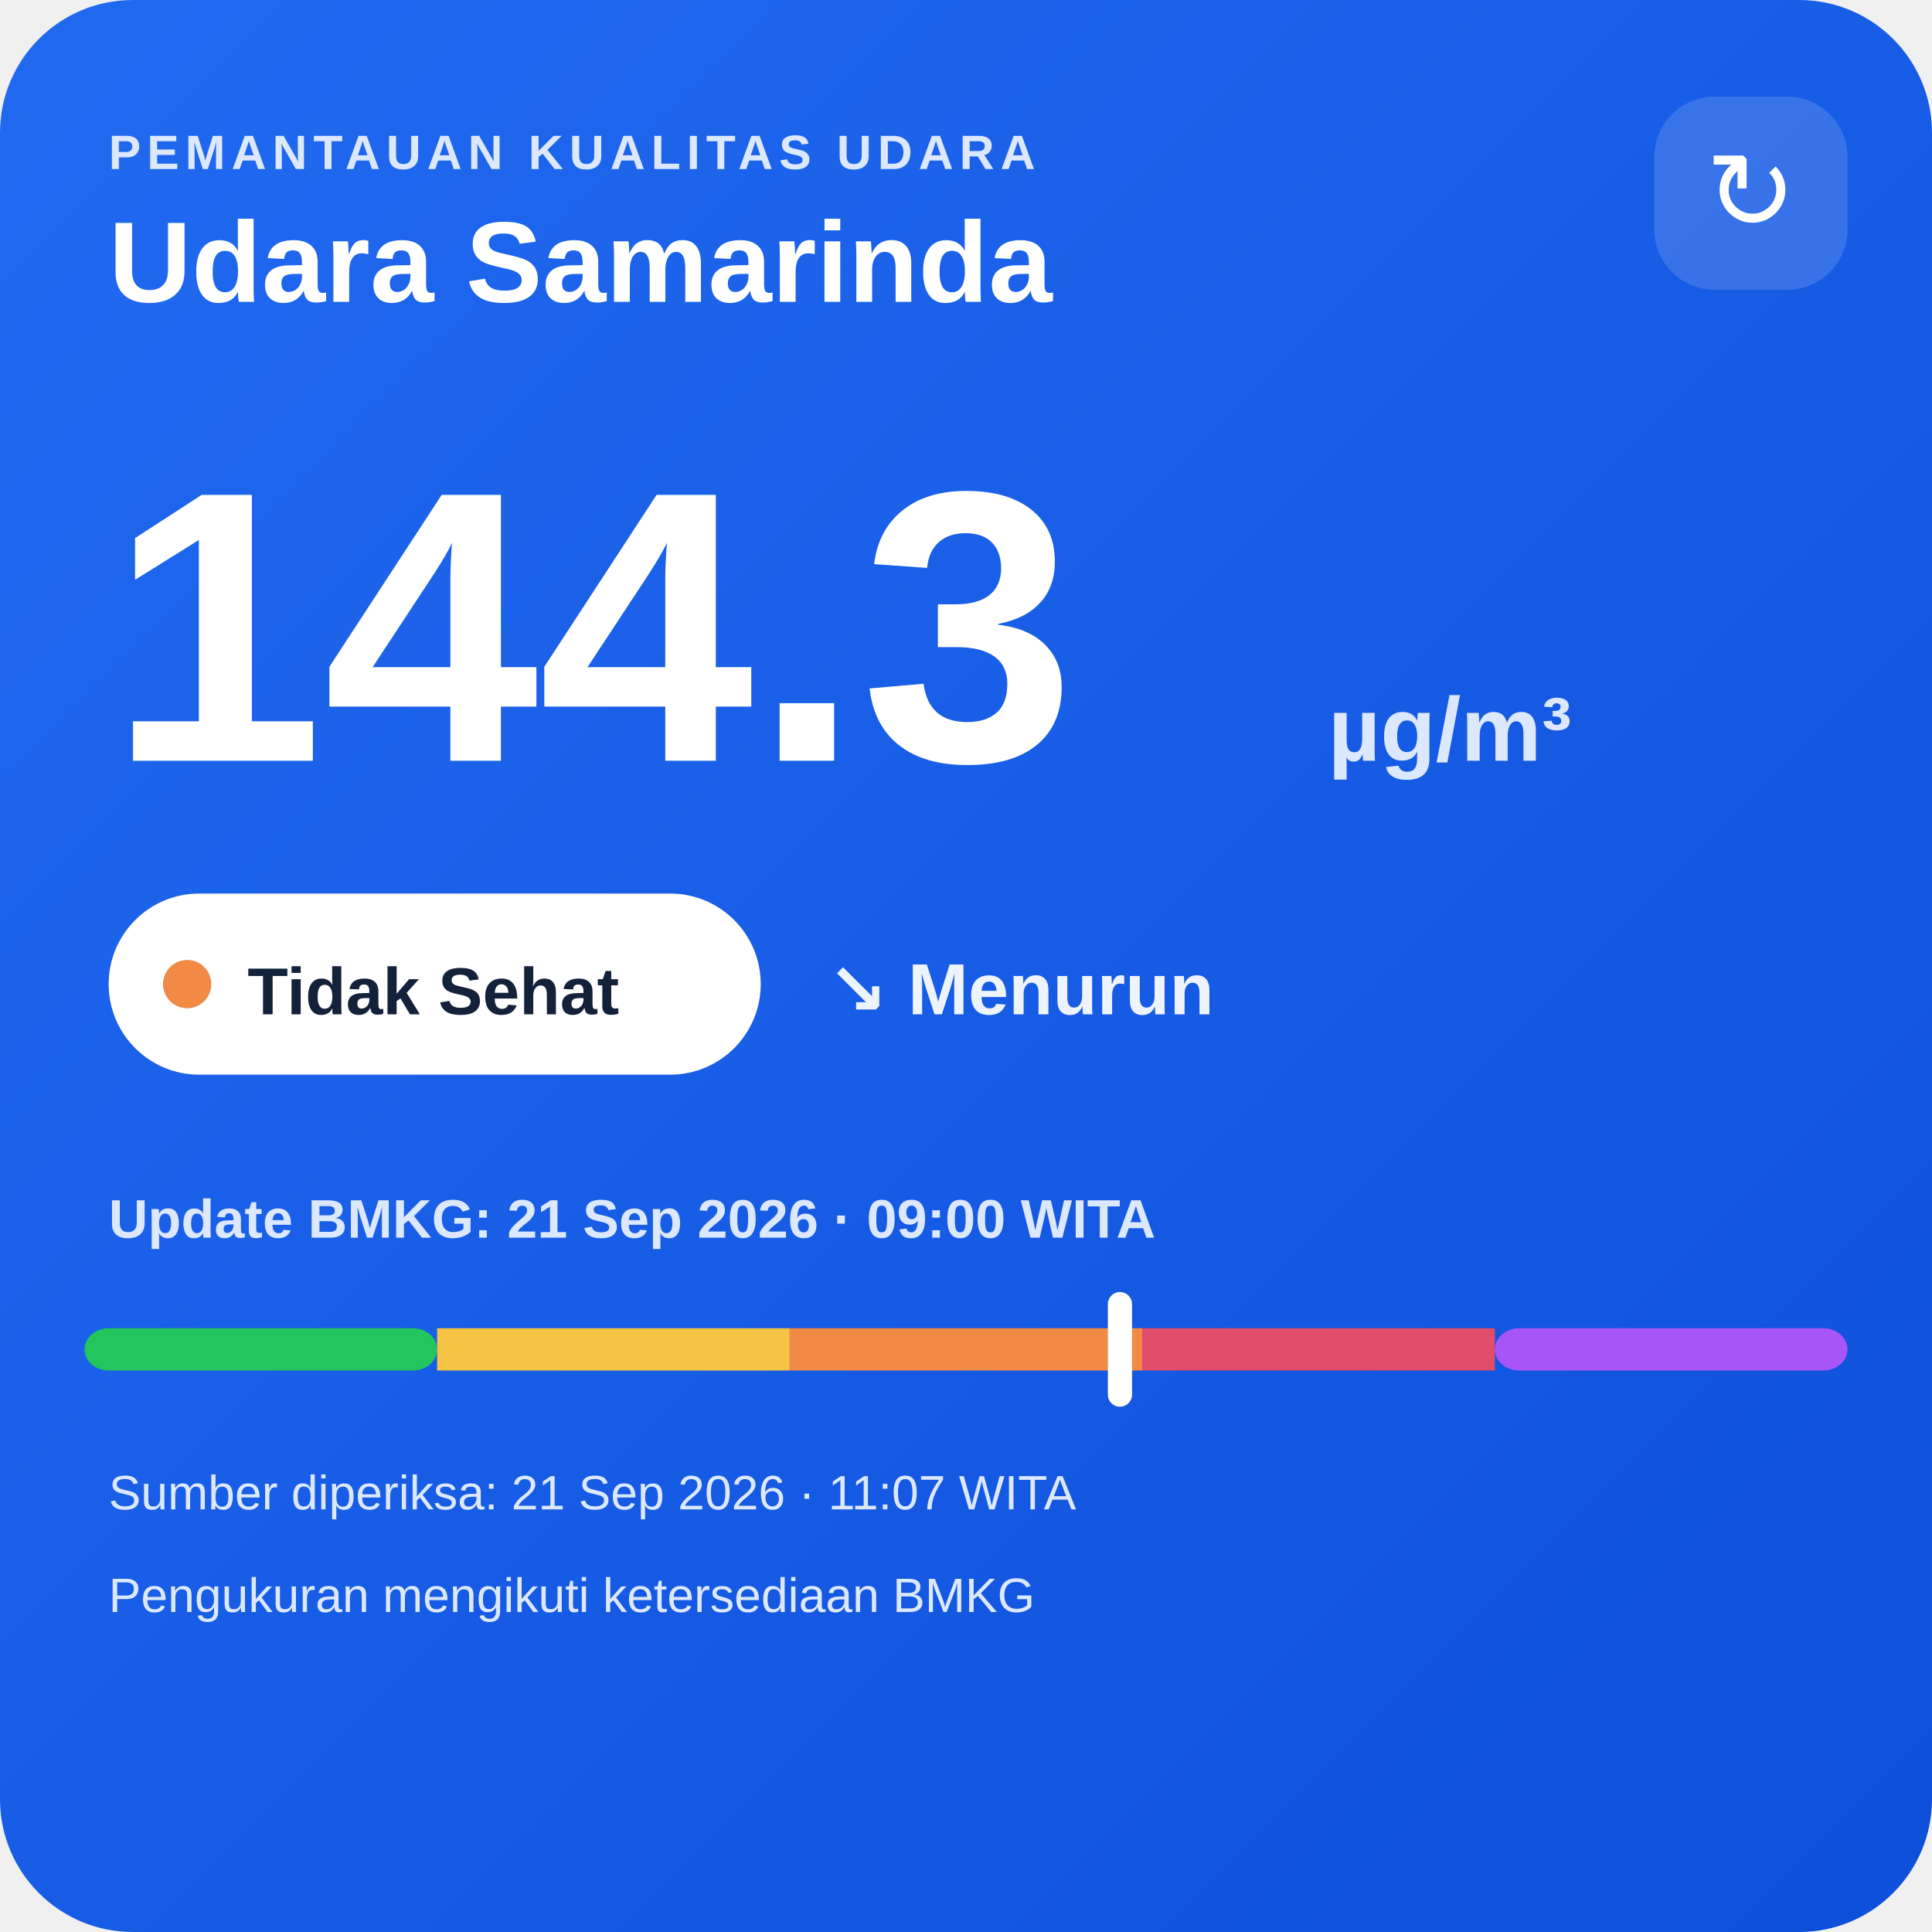
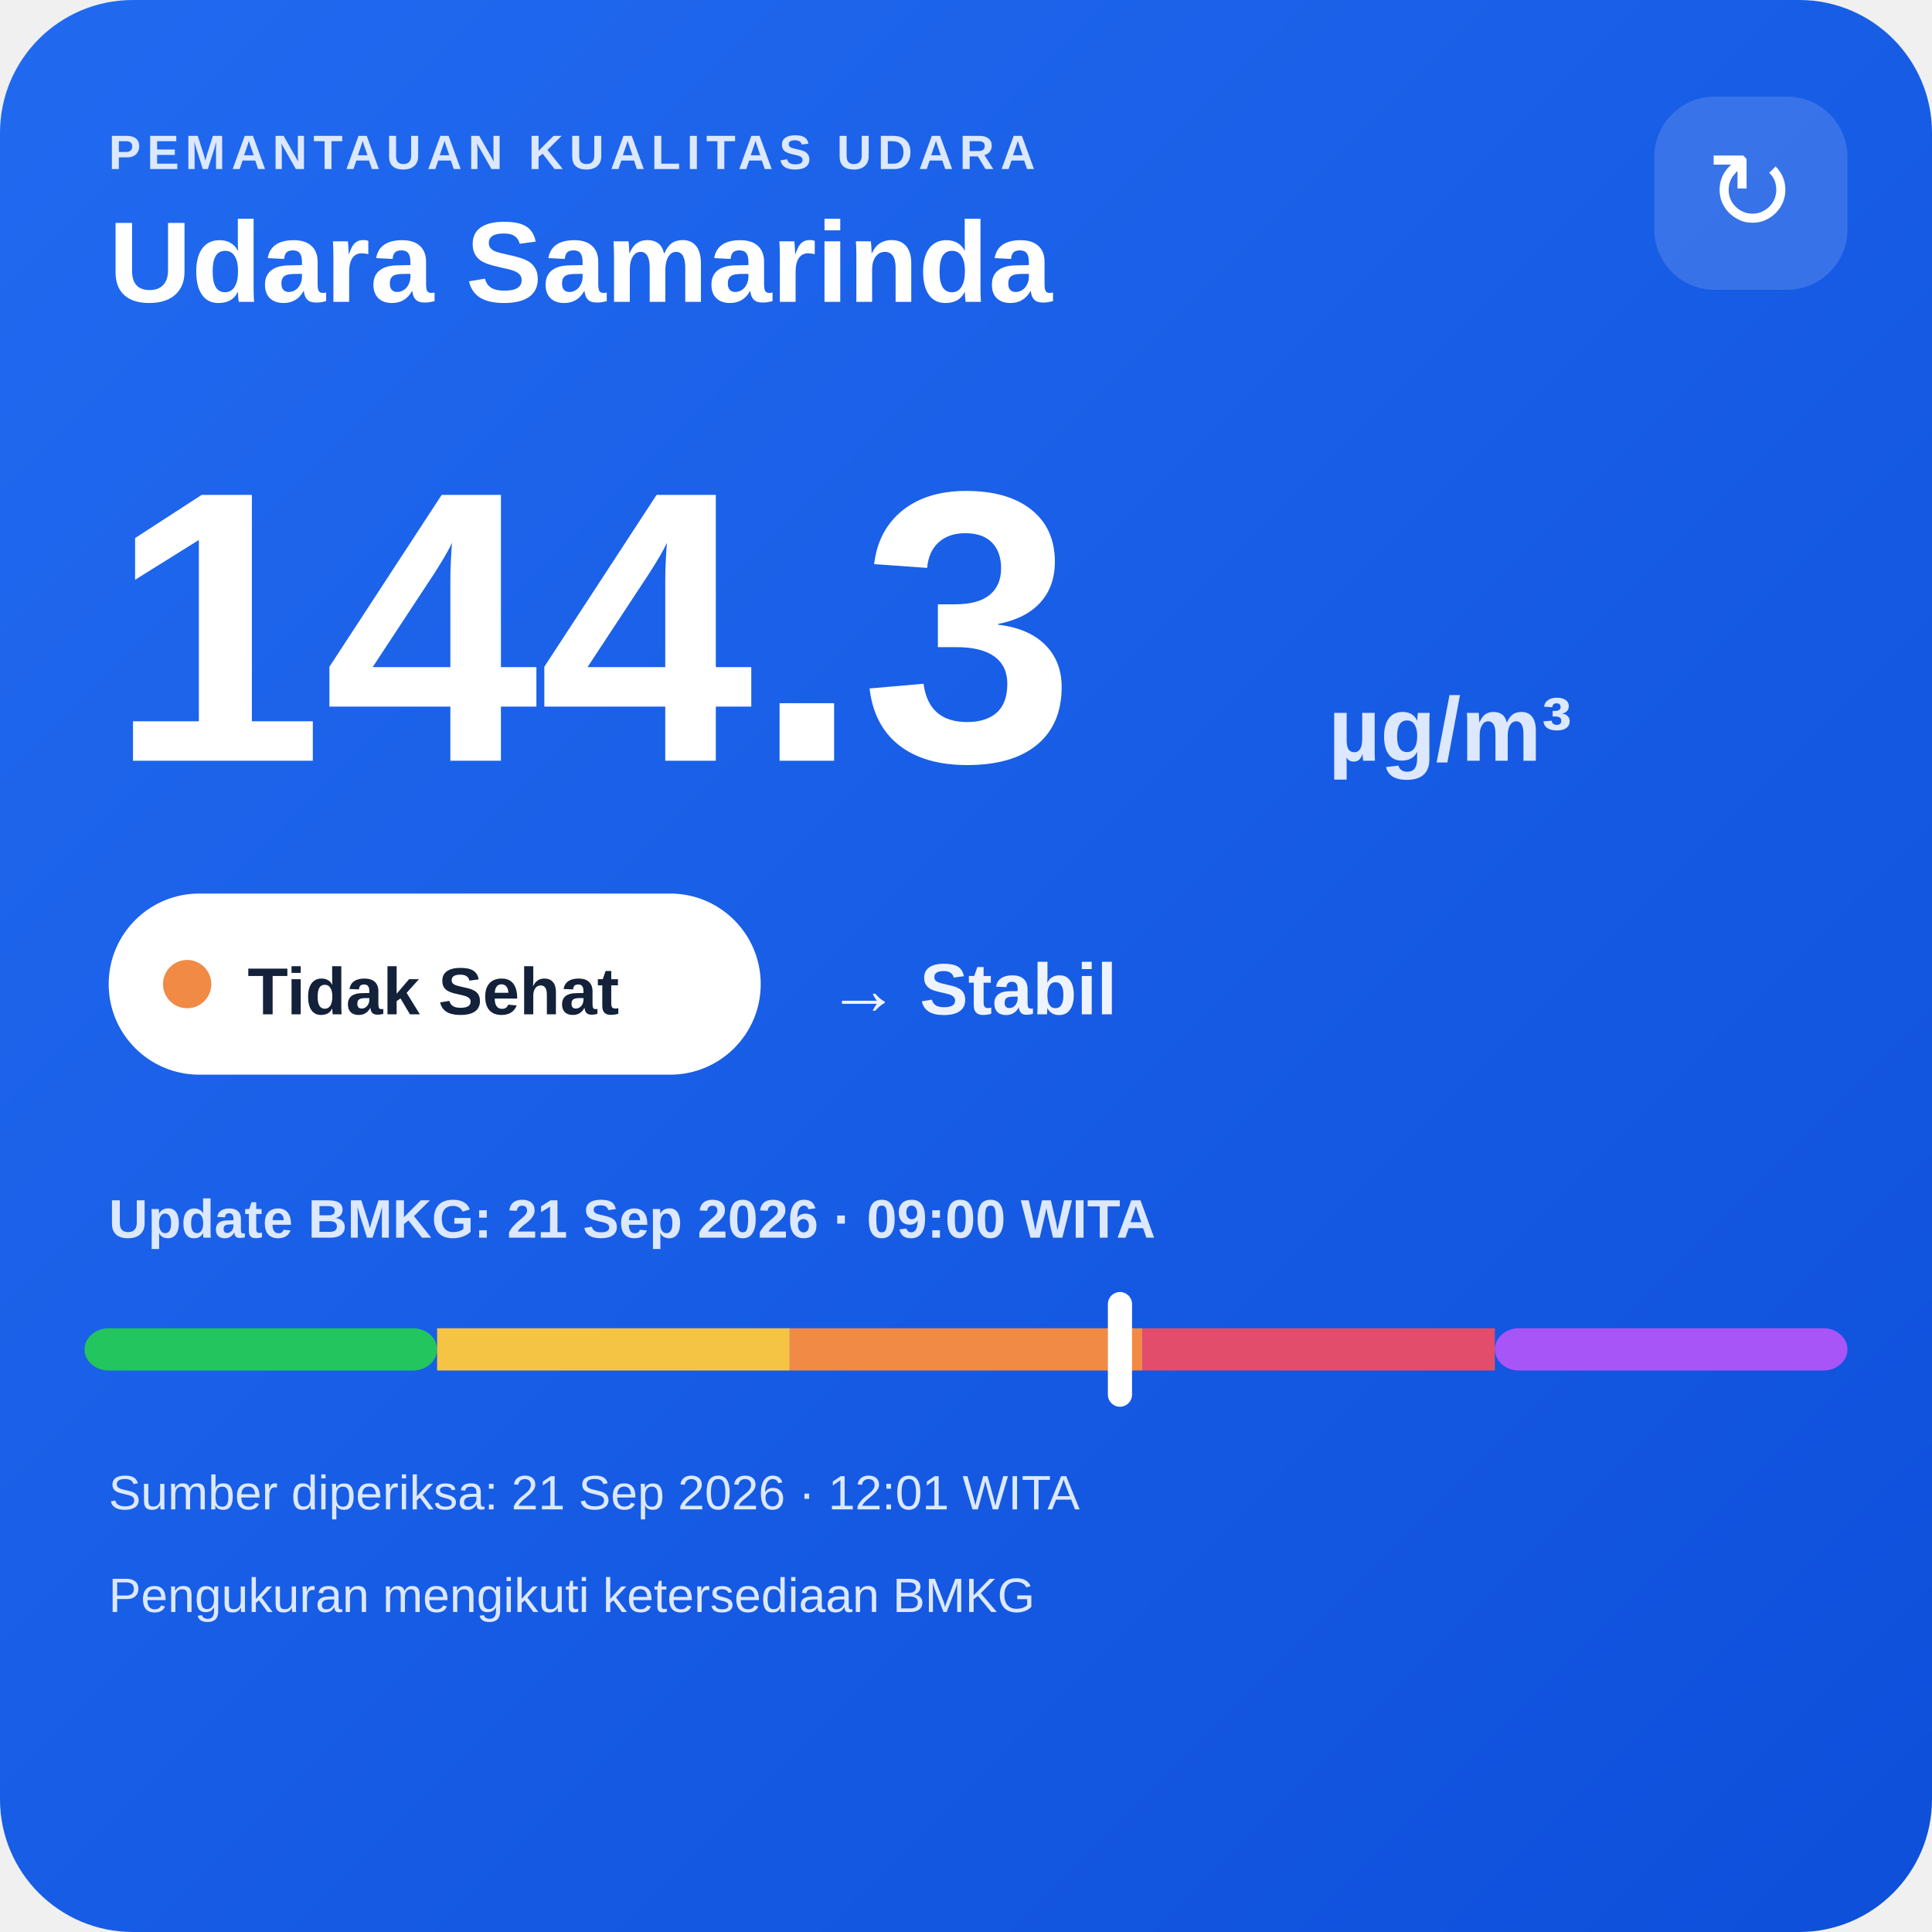
<svg xmlns="http://www.w3.org/2000/svg" width="320" height="320" viewBox="0 0 320 320">
  <defs>
    <linearGradient id="bg" x1="0" y1="0" x2="1" y2="1">
      <stop offset="0" stop-color="#216af0" />
      <stop offset="1" stop-color="#0e4fda" />
    </linearGradient>
  </defs>
  <rect width="320" height="320" rx="22" fill="url(#bg)" />
  <text x="18" y="28" fill="#dce8ff" font-family="Arial,sans-serif" font-size="8" font-weight="700" letter-spacing="1">PEMANTAUAN KUALITAS UDARA</text>
  <text x="18" y="50" fill="#ffffff" font-family="Arial,sans-serif" font-size="19" font-weight="700">Udara Samarinda</text>
  <rect x="274" y="16" width="32" height="32" rx="10" fill="#ffffff" fill-opacity=".14" />
  <text x="290" y="38" text-anchor="middle" fill="#ffffff" font-family="Arial,sans-serif" font-size="18">↻</text>
  <text x="18" y="126" fill="#ffffff" font-family="Arial,sans-serif" font-size="64" font-weight="800">144.3</text>
  <text x="220" y="126" fill="#dce8ff" font-family="Arial,sans-serif" font-size="15" font-weight="700">µg/m³</text>
  <rect x="18" y="148" width="108" height="30" rx="15" fill="#ffffff" />
  <circle cx="31" cy="163" r="4" fill="#f08a45" />
  <text x="41" y="168" fill="#13213a" font-family="Arial,sans-serif" font-size="11" font-weight="700">Tidak Sehat</text>
-   <text x="137" y="168" fill="#eef4ff" font-family="Arial,sans-serif" font-size="12" font-weight="700">↘ Menurun</text>
+   <text x="137" y="168" fill="#eef4ff" font-family="Arial,sans-serif" font-size="12" font-weight="700">→ Stabil</text>
  <text x="18" y="205" fill="#dce8ff" font-family="Arial,sans-serif" font-size="9" font-weight="700">Update BMKG: 21 Sep 2026 · 09:00 WITA</text>
  <rect x="14" y="220" width="58.4" height="7" rx="4" fill="#22c55e" />
  <rect x="72.4" y="220" width="58.4" height="7" fill="#f6c445" />
  <rect x="130.8" y="220" width="58.4" height="7" fill="#f08a45" />
  <rect x="189.2" y="220" width="58.4" height="7" fill="#e24d6b" />
  <rect x="247.6" y="220" width="58.4" height="7" rx="4" fill="#a855f7" />
  <rect x="183.5" y="214" width="4" height="19" rx="2" fill="#ffffff" />
-   <text x="18" y="250" fill="#dce8ff" font-family="Arial,sans-serif" font-size="8">Sumber diperiksa: 21 Sep 2026 · 11:07 WITA</text>
+   <text x="18" y="250" fill="#dce8ff" font-family="Arial,sans-serif" font-size="8">Sumber diperiksa: 21 Sep 2026 · 12:01 WITA</text>
  <text x="18" y="267" fill="#dce8ff" font-family="Arial,sans-serif" font-size="8">Pengukuran mengikuti ketersediaan BMKG</text>
</svg>
